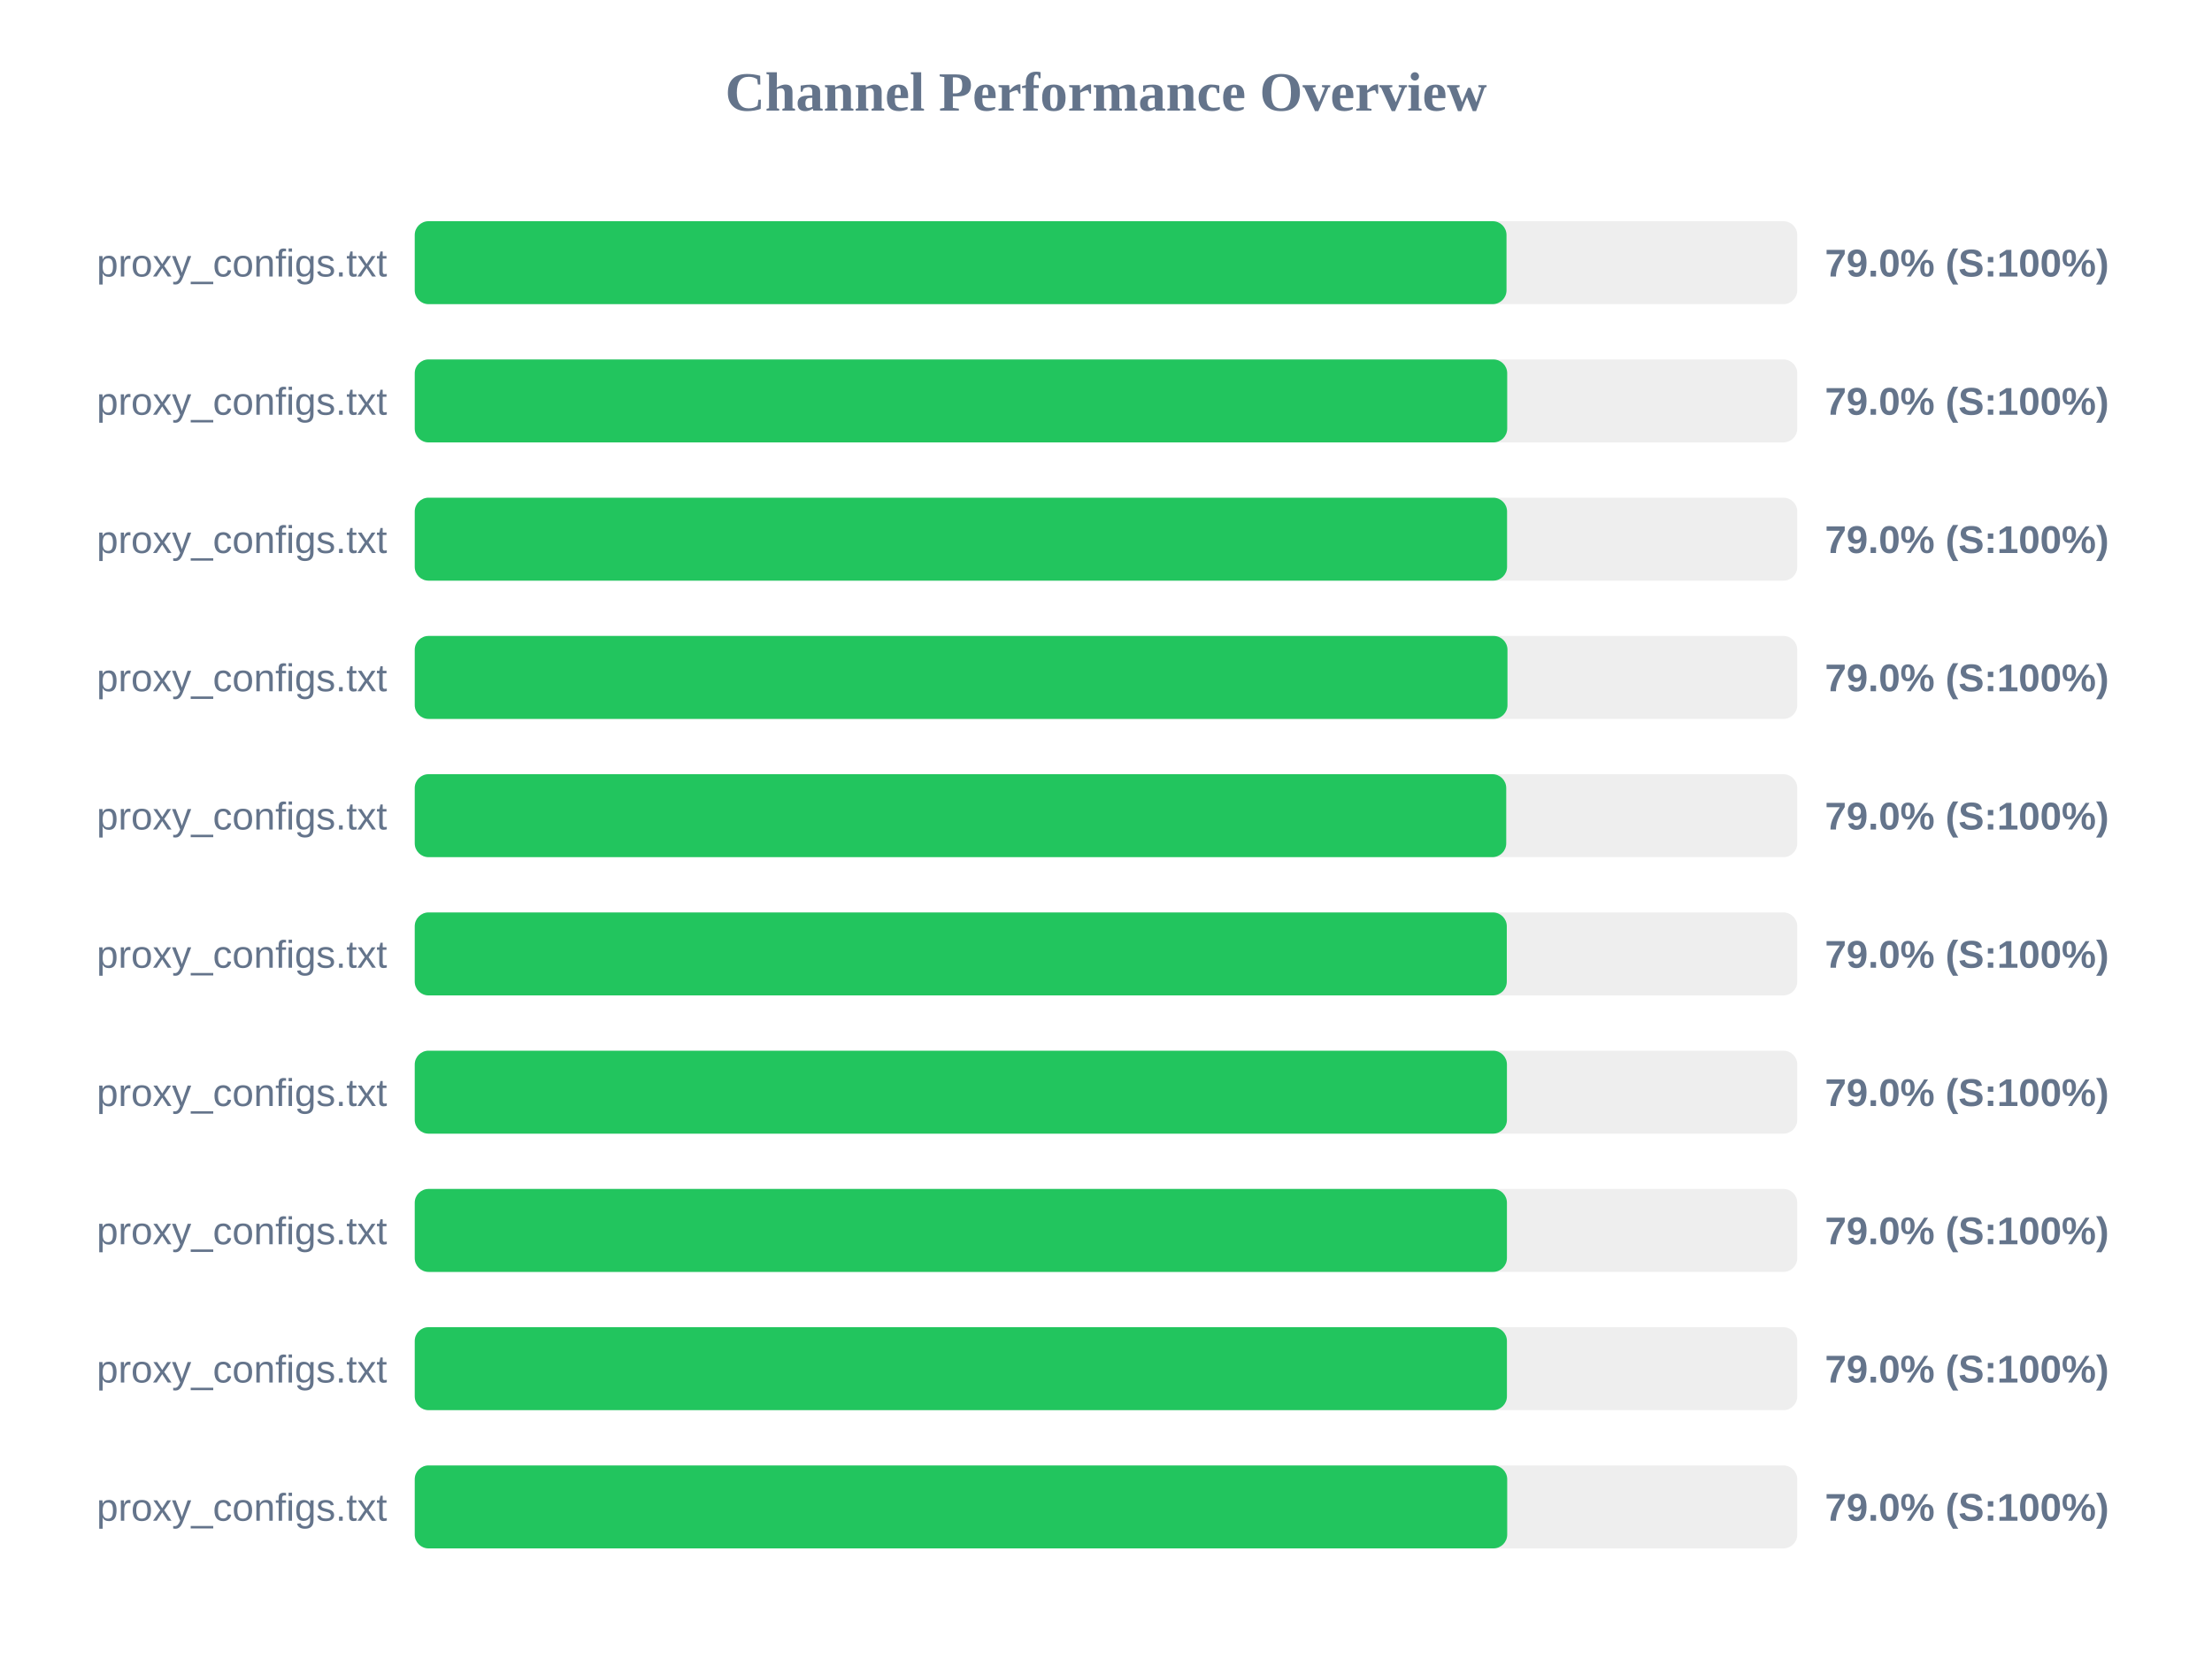
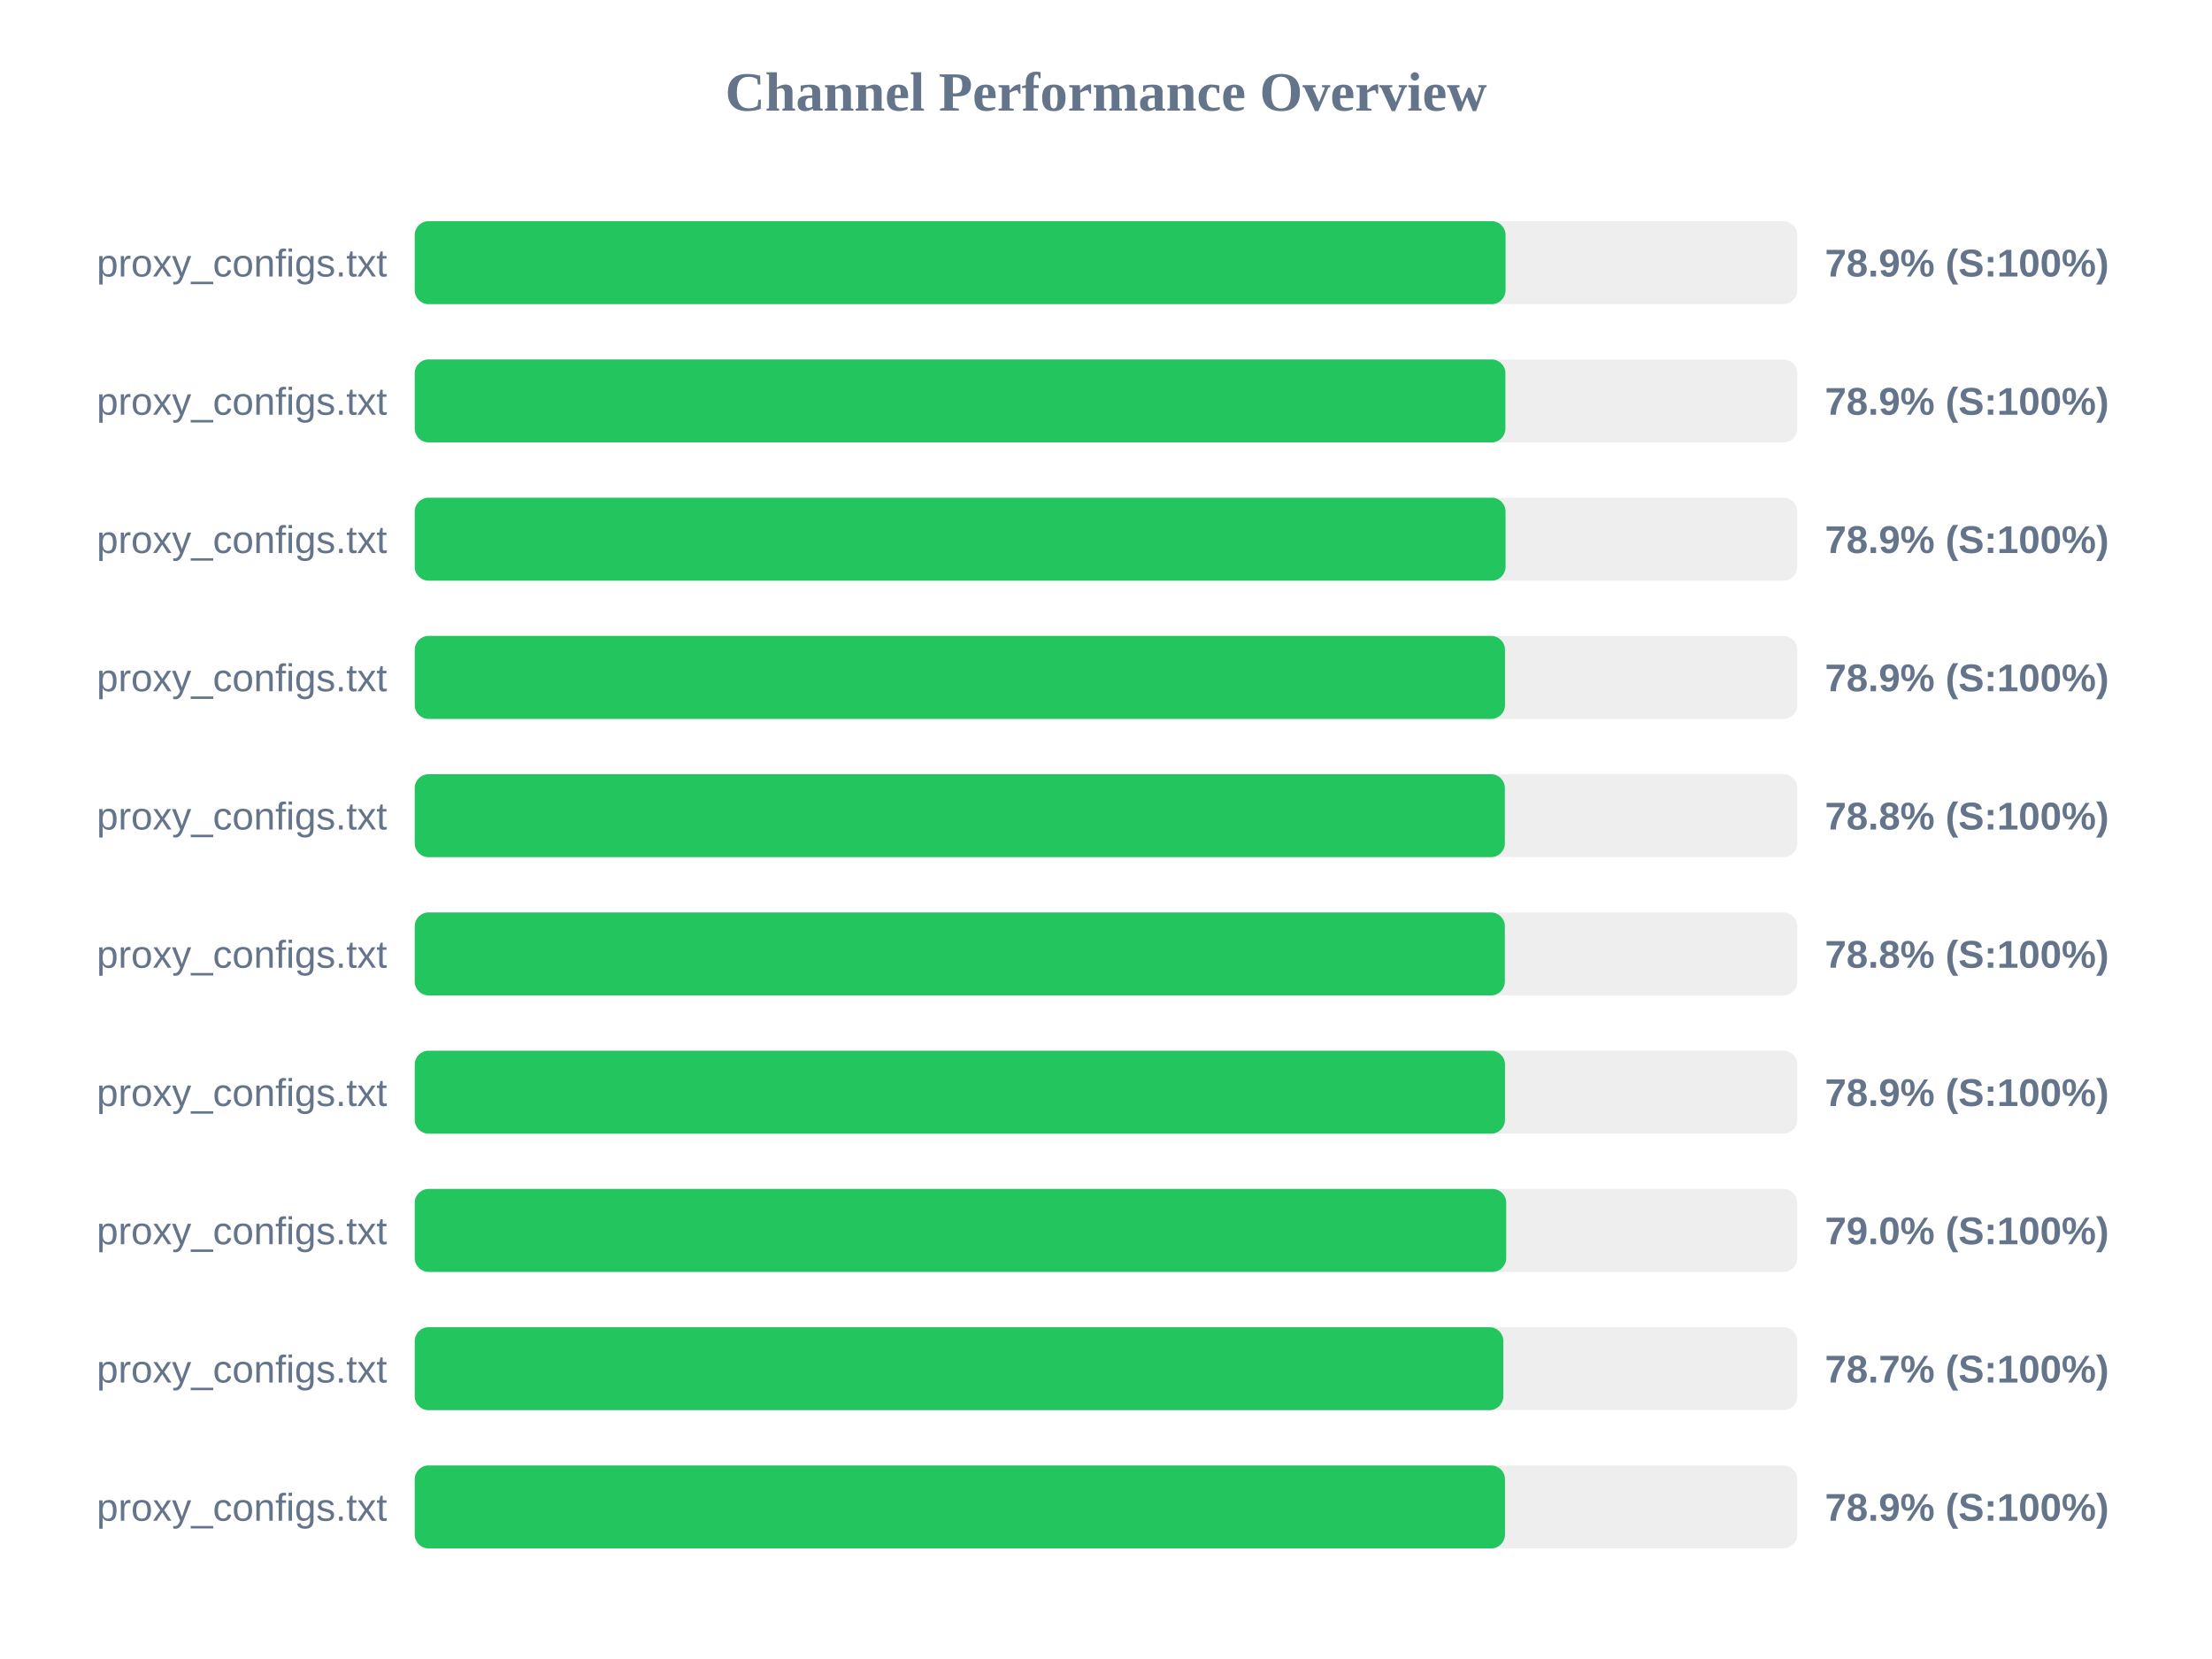
<svg xmlns="http://www.w3.org/2000/svg" width="800" height="600" version="1.1">
  <style>
        .row { font: 14px Arial; fill: #64748b; }
        .score { font: bold 14px Arial; fill: #64748b; }
    </style>
  <text x="400" y="40" text-anchor="middle" font-size="20px" font-weight="bold" fill="#64748b">Channel Performance Overview</text>
  <rect x="150" y="80" width="500" height="30" fill="#eee" rx="5" />
-   <rect x="150" y="80" width="394.85" height="30" fill="#22c55e" rx="5" />
+   <rect x="150" y="80" width="394.5" height="30" fill="#22c55e" rx="5" />
  <text x="140" y="100" text-anchor="end" class="row">proxy_configs.txt</text>
-   <text x="660" y="100" text-anchor="start" class="score">79.0% (S:100%)</text>
+   <text x="660" y="100" text-anchor="start" class="score">78.9% (S:100%)</text>
  <rect x="150" y="130" width="500" height="30" fill="#eee" rx="5" />
-   <rect x="150" y="130" width="395.1" height="30" fill="#22c55e" rx="5" />
+   <rect x="150" y="130" width="394.45" height="30" fill="#22c55e" rx="5" />
  <text x="140" y="150" text-anchor="end" class="row">proxy_configs.txt</text>
-   <text x="660" y="150" text-anchor="start" class="score">79.0% (S:100%)</text>
+   <text x="660" y="150" text-anchor="start" class="score">78.9% (S:100%)</text>
  <rect x="150" y="180" width="500" height="30" fill="#eee" rx="5" />
-   <rect x="150" y="180" width="395.05" height="30" fill="#22c55e" rx="5" />
+   <rect x="150" y="180" width="394.5" height="30" fill="#22c55e" rx="5" />
  <text x="140" y="200" text-anchor="end" class="row">proxy_configs.txt</text>
-   <text x="660" y="200" text-anchor="start" class="score">79.0% (S:100%)</text>
+   <text x="660" y="200" text-anchor="start" class="score">78.9% (S:100%)</text>
  <rect x="150" y="230" width="500" height="30" fill="#eee" rx="5" />
-   <rect x="150" y="230" width="395.2" height="30" fill="#22c55e" rx="5" />
+   <rect x="150" y="230" width="394.3" height="30" fill="#22c55e" rx="5" />
  <text x="140" y="250" text-anchor="end" class="row">proxy_configs.txt</text>
-   <text x="660" y="250" text-anchor="start" class="score">79.0% (S:100%)</text>
+   <text x="660" y="250" text-anchor="start" class="score">78.9% (S:100%)</text>
  <rect x="150" y="280" width="500" height="30" fill="#eee" rx="5" />
-   <rect x="150" y="280" width="394.75" height="30" fill="#22c55e" rx="5" />
+   <rect x="150" y="280" width="394.25" height="30" fill="#22c55e" rx="5" />
  <text x="140" y="300" text-anchor="end" class="row">proxy_configs.txt</text>
-   <text x="660" y="300" text-anchor="start" class="score">79.0% (S:100%)</text>
+   <text x="660" y="300" text-anchor="start" class="score">78.8% (S:100%)</text>
  <rect x="150" y="330" width="500" height="30" fill="#eee" rx="5" />
-   <rect x="150" y="330" width="394.95" height="30" fill="#22c55e" rx="5" />
+   <rect x="150" y="330" width="394.25" height="30" fill="#22c55e" rx="5" />
  <text x="140" y="350" text-anchor="end" class="row">proxy_configs.txt</text>
-   <text x="660" y="350" text-anchor="start" class="score">79.0% (S:100%)</text>
+   <text x="660" y="350" text-anchor="start" class="score">78.8% (S:100%)</text>
  <rect x="150" y="380" width="500" height="30" fill="#eee" rx="5" />
-   <rect x="150" y="380" width="395.0" height="30" fill="#22c55e" rx="5" />
+   <rect x="150" y="380" width="394.3" height="30" fill="#22c55e" rx="5" />
  <text x="140" y="400" text-anchor="end" class="row">proxy_configs.txt</text>
-   <text x="660" y="400" text-anchor="start" class="score">79.0% (S:100%)</text>
+   <text x="660" y="400" text-anchor="start" class="score">78.9% (S:100%)</text>
  <rect x="150" y="430" width="500" height="30" fill="#eee" rx="5" />
-   <rect x="150" y="430" width="395.0" height="30" fill="#22c55e" rx="5" />
+   <rect x="150" y="430" width="394.75" height="30" fill="#22c55e" rx="5" />
  <text x="140" y="450" text-anchor="end" class="row">proxy_configs.txt</text>
  <text x="660" y="450" text-anchor="start" class="score">79.0% (S:100%)</text>
  <rect x="150" y="480" width="500" height="30" fill="#eee" rx="5" />
-   <rect x="150" y="480" width="395.0" height="30" fill="#22c55e" rx="5" />
+   <rect x="150" y="480" width="393.7" height="30" fill="#22c55e" rx="5" />
  <text x="140" y="500" text-anchor="end" class="row">proxy_configs.txt</text>
-   <text x="660" y="500" text-anchor="start" class="score">79.0% (S:100%)</text>
+   <text x="660" y="500" text-anchor="start" class="score">78.7% (S:100%)</text>
  <rect x="150" y="530" width="500" height="30" fill="#eee" rx="5" />
-   <rect x="150" y="530" width="395.1" height="30" fill="#22c55e" rx="5" />
+   <rect x="150" y="530" width="394.3" height="30" fill="#22c55e" rx="5" />
  <text x="140" y="550" text-anchor="end" class="row">proxy_configs.txt</text>
-   <text x="660" y="550" text-anchor="start" class="score">79.0% (S:100%)</text>
+   <text x="660" y="550" text-anchor="start" class="score">78.9% (S:100%)</text>
</svg>
